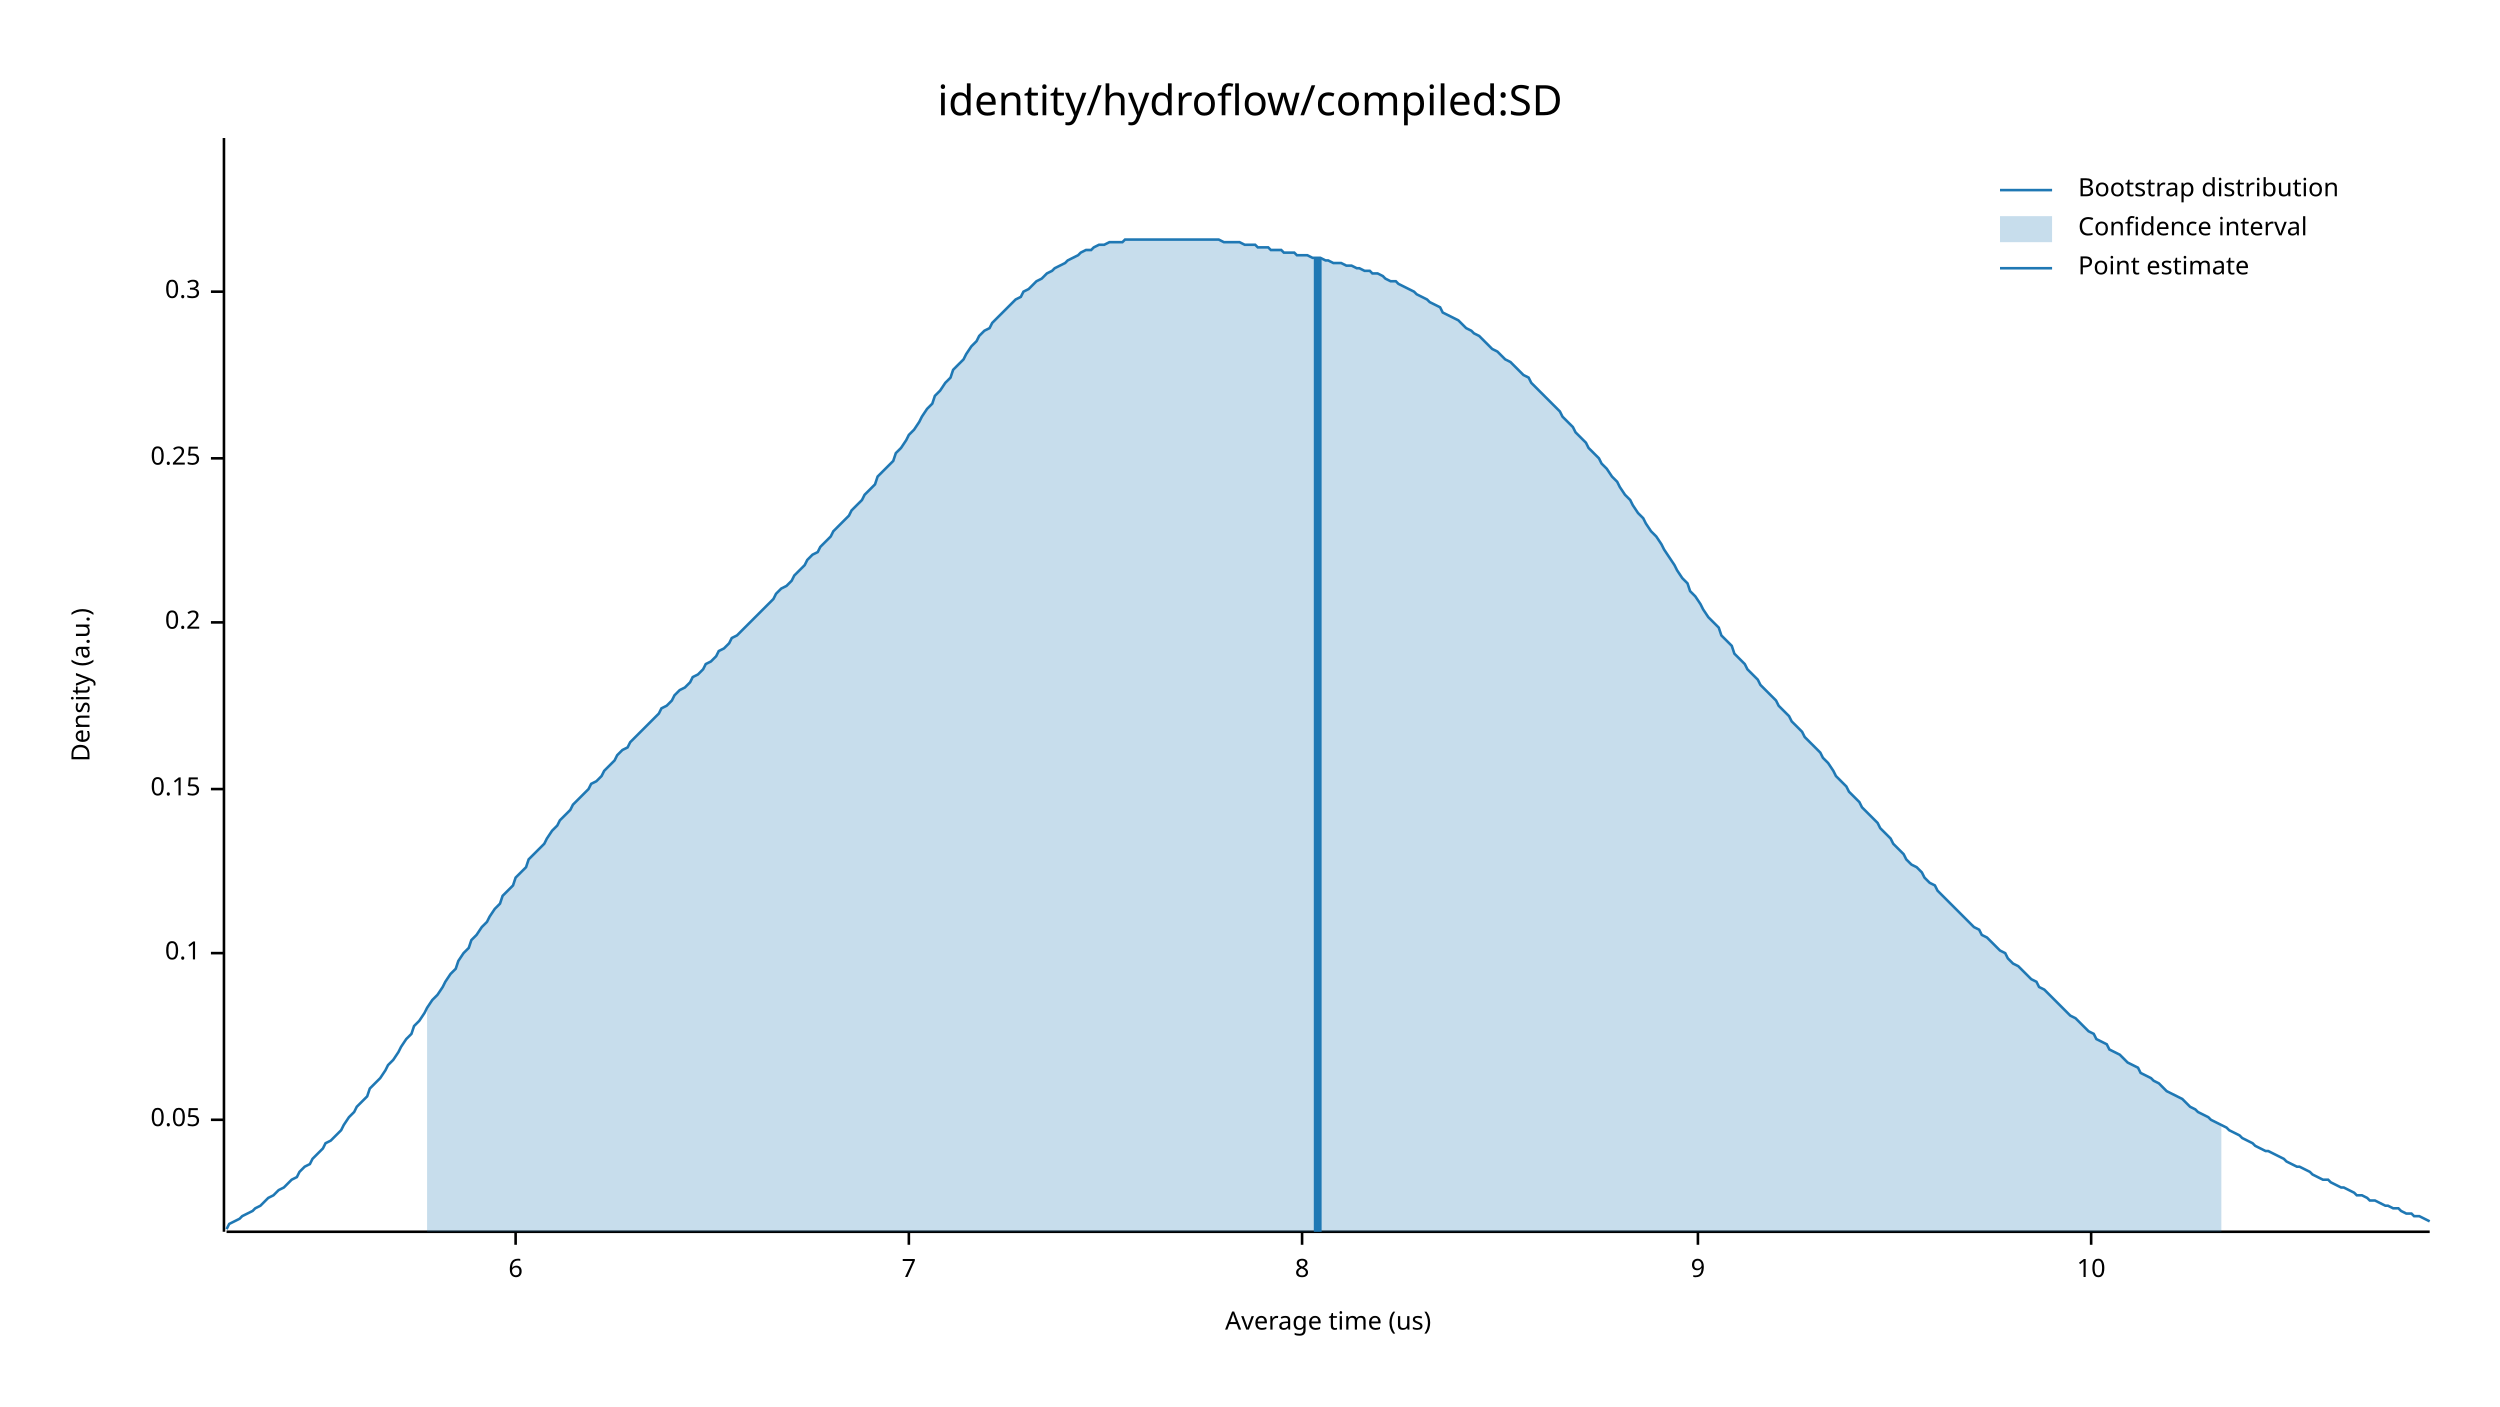
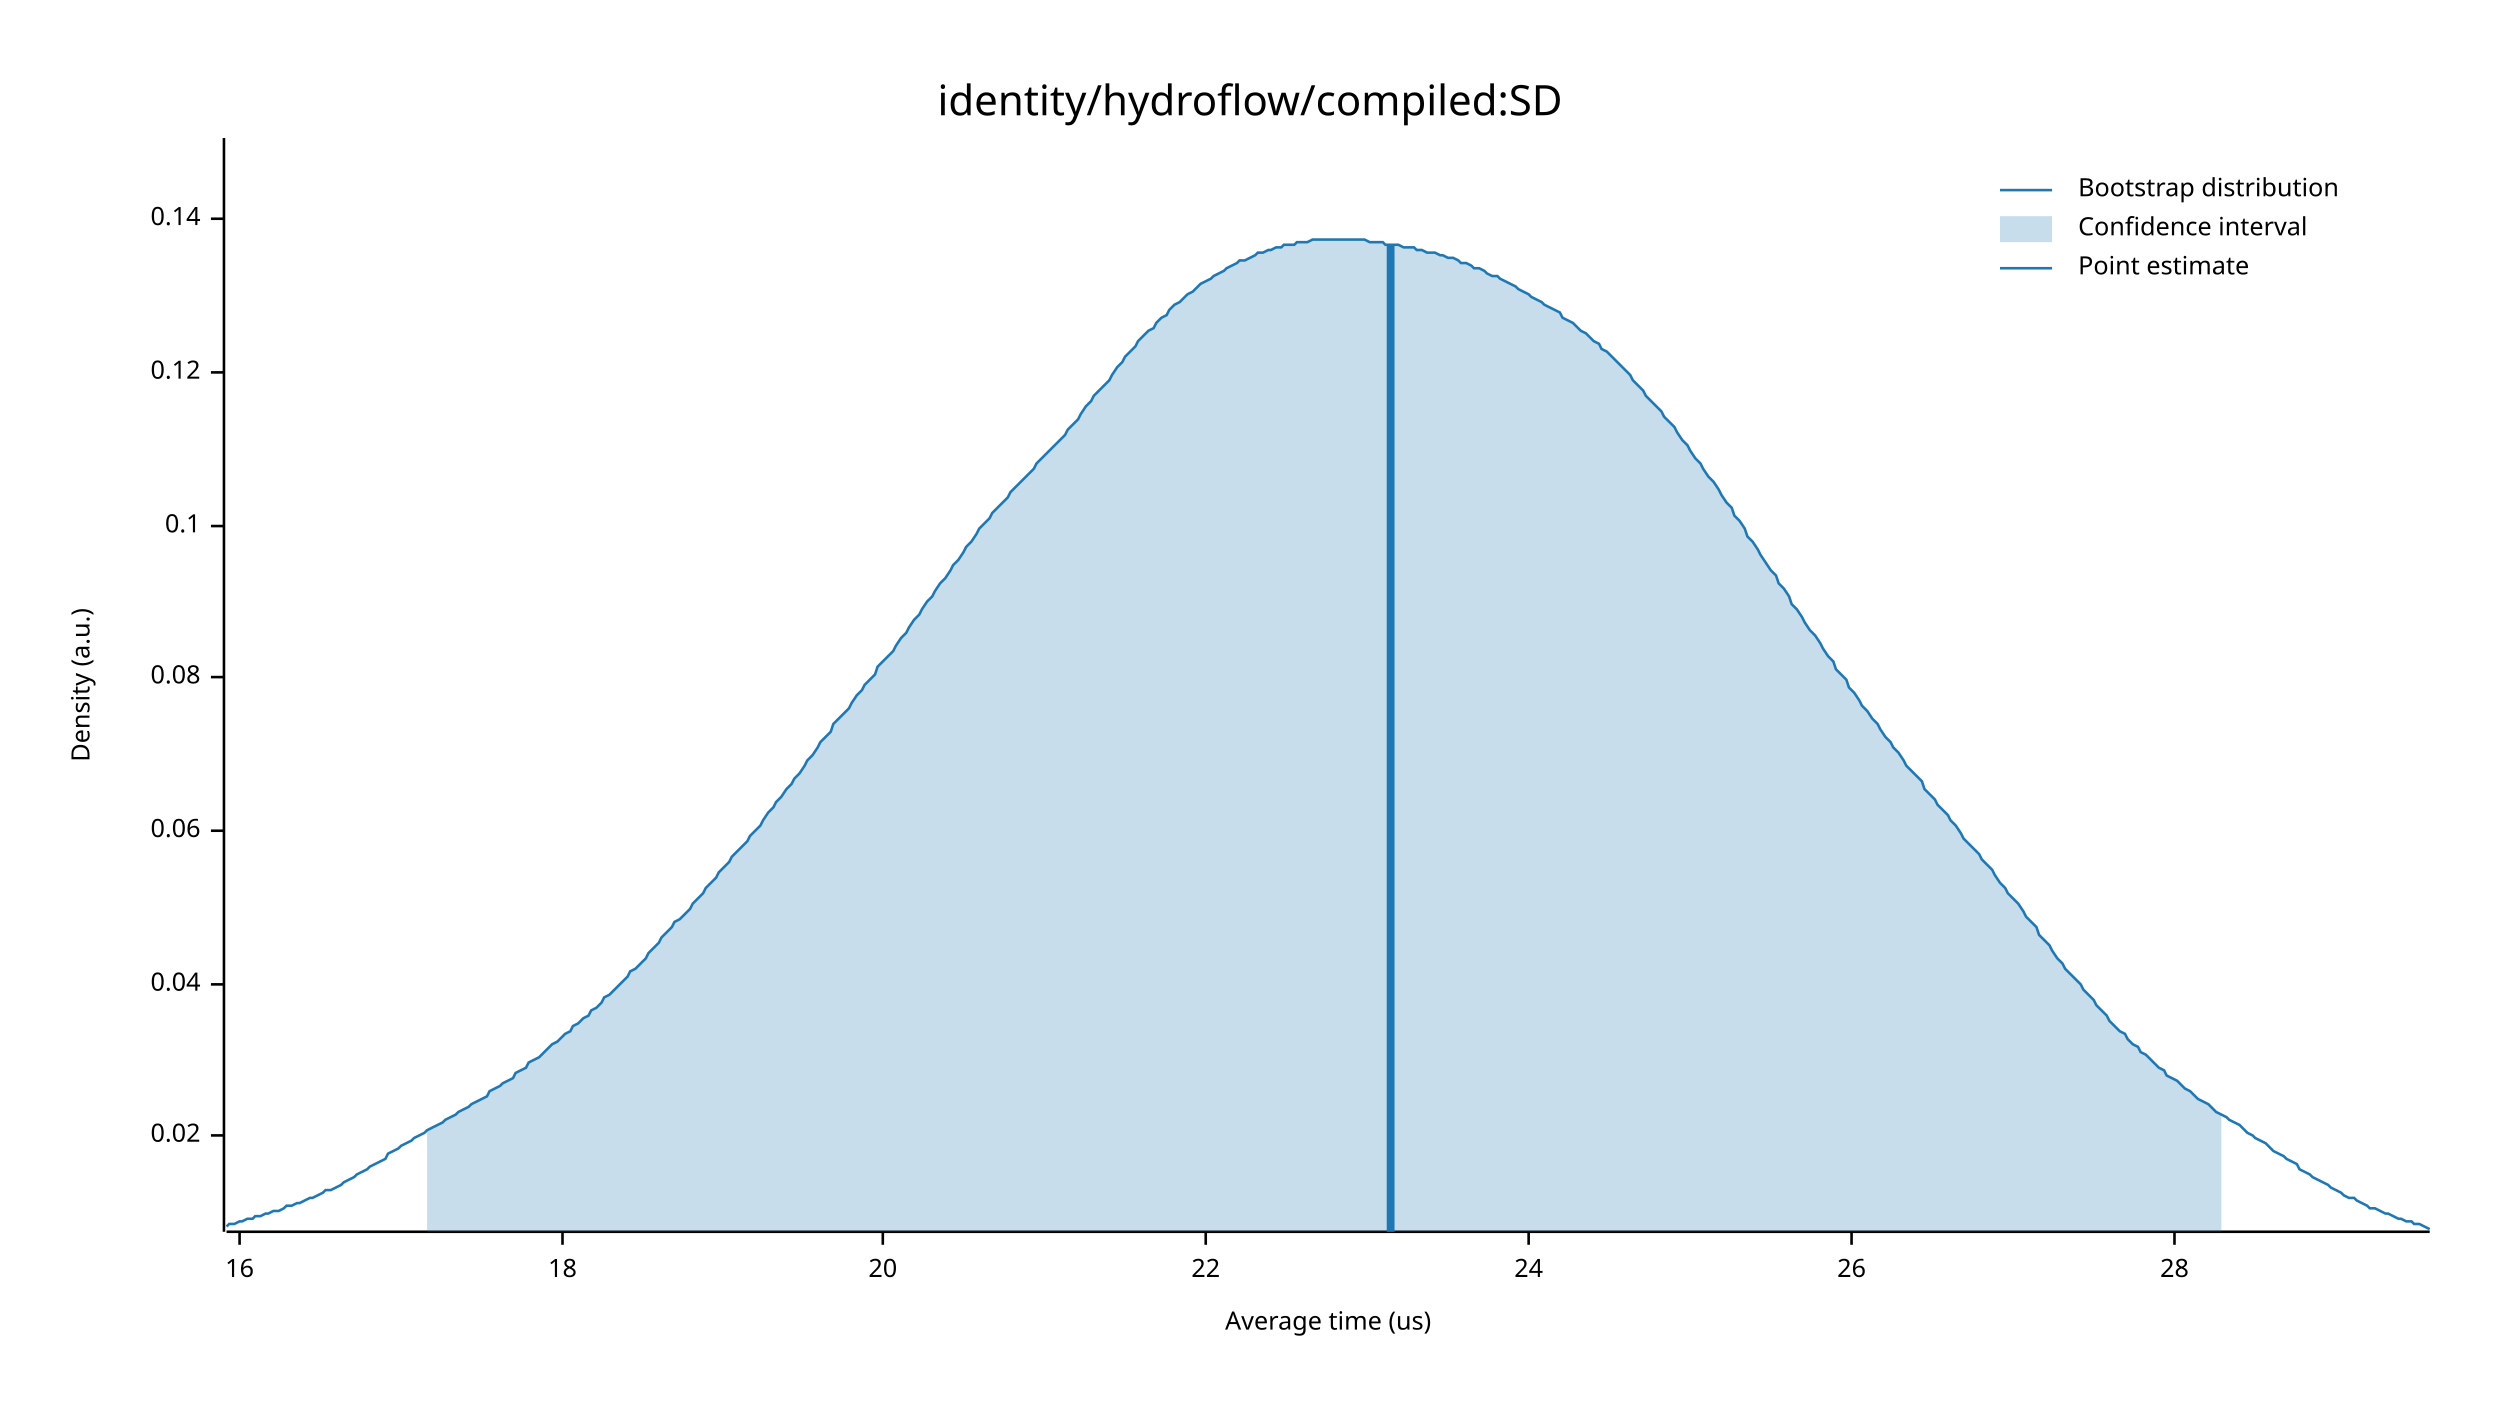
<svg xmlns="http://www.w3.org/2000/svg" width="960" height="540" viewBox="0 0 960 540">
  <text x="480" y="32" dy="0.76em" text-anchor="middle" font-family="sans-serif" font-size="16.129" opacity="1" fill="#000000">
identity/hydroflow/compiled:SD
</text>
  <text x="27" y="263" dy="0.76em" text-anchor="middle" font-family="sans-serif" font-size="9.677" opacity="1" fill="#000000" transform="rotate(270, 27, 263)">
Density (a.u.)
</text>
  <text x="510" y="513" dy="-0.5ex" text-anchor="middle" font-family="sans-serif" font-size="9.677" opacity="1" fill="#000000">
Average time (us)
</text>
  <polyline fill="none" opacity="1" stroke="#000000" stroke-width="1" points="86,53 86,473 " />
-   <text x="77" y="430" dy="0.5ex" text-anchor="end" font-family="sans-serif" font-size="9.677" opacity="1" fill="#000000">
- 0.05
+   <text x="77" y="436" dy="0.5ex" text-anchor="end" font-family="sans-serif" font-size="9.677" opacity="1" fill="#000000">
+ 0.02
</text>
-   <polyline fill="none" opacity="1" stroke="#000000" stroke-width="1" points="81,430 86,430 " />
-   <text x="77" y="366" dy="0.5ex" text-anchor="end" font-family="sans-serif" font-size="9.677" opacity="1" fill="#000000">
+   <polyline fill="none" opacity="1" stroke="#000000" stroke-width="1" points="81,436 86,436 " />
+   <text x="77" y="378" dy="0.5ex" text-anchor="end" font-family="sans-serif" font-size="9.677" opacity="1" fill="#000000">
+ 0.04
+ </text>
+   <polyline fill="none" opacity="1" stroke="#000000" stroke-width="1" points="81,378 86,378 " />
+   <text x="77" y="319" dy="0.5ex" text-anchor="end" font-family="sans-serif" font-size="9.677" opacity="1" fill="#000000">
+ 0.06
+ </text>
+   <polyline fill="none" opacity="1" stroke="#000000" stroke-width="1" points="81,319 86,319 " />
+   <text x="77" y="260" dy="0.5ex" text-anchor="end" font-family="sans-serif" font-size="9.677" opacity="1" fill="#000000">
+ 0.08
+ </text>
+   <polyline fill="none" opacity="1" stroke="#000000" stroke-width="1" points="81,260 86,260 " />
+   <text x="77" y="202" dy="0.5ex" text-anchor="end" font-family="sans-serif" font-size="9.677" opacity="1" fill="#000000">
0.1
</text>
-   <polyline fill="none" opacity="1" stroke="#000000" stroke-width="1" points="81,366 86,366 " />
-   <text x="77" y="303" dy="0.5ex" text-anchor="end" font-family="sans-serif" font-size="9.677" opacity="1" fill="#000000">
- 0.15
+   <polyline fill="none" opacity="1" stroke="#000000" stroke-width="1" points="81,202 86,202 " />
+   <text x="77" y="143" dy="0.5ex" text-anchor="end" font-family="sans-serif" font-size="9.677" opacity="1" fill="#000000">
+ 0.12
</text>
-   <polyline fill="none" opacity="1" stroke="#000000" stroke-width="1" points="81,303 86,303 " />
-   <text x="77" y="239" dy="0.5ex" text-anchor="end" font-family="sans-serif" font-size="9.677" opacity="1" fill="#000000">
- 0.2
+   <polyline fill="none" opacity="1" stroke="#000000" stroke-width="1" points="81,143 86,143 " />
+   <text x="77" y="84" dy="0.5ex" text-anchor="end" font-family="sans-serif" font-size="9.677" opacity="1" fill="#000000">
+ 0.14
</text>
-   <polyline fill="none" opacity="1" stroke="#000000" stroke-width="1" points="81,239 86,239 " />
-   <text x="77" y="176" dy="0.5ex" text-anchor="end" font-family="sans-serif" font-size="9.677" opacity="1" fill="#000000">
- 0.25
+   <polyline fill="none" opacity="1" stroke="#000000" stroke-width="1" points="81,84 86,84 " />
+   <polyline fill="none" opacity="1" stroke="#000000" stroke-width="1" points="87,473 933,473 " />
+   <text x="92" y="483" dy="0.76em" text-anchor="middle" font-family="sans-serif" font-size="9.677" opacity="1" fill="#000000">
+ 16
</text>
-   <polyline fill="none" opacity="1" stroke="#000000" stroke-width="1" points="81,176 86,176 " />
-   <text x="77" y="112" dy="0.5ex" text-anchor="end" font-family="sans-serif" font-size="9.677" opacity="1" fill="#000000">
- 0.3
+   <polyline fill="none" opacity="1" stroke="#000000" stroke-width="1" points="92,473 92,478 " />
+   <text x="216" y="483" dy="0.76em" text-anchor="middle" font-family="sans-serif" font-size="9.677" opacity="1" fill="#000000">
+ 18
</text>
-   <polyline fill="none" opacity="1" stroke="#000000" stroke-width="1" points="81,112 86,112 " />
-   <polyline fill="none" opacity="1" stroke="#000000" stroke-width="1" points="87,473 933,473 " />
-   <text x="198" y="483" dy="0.76em" text-anchor="middle" font-family="sans-serif" font-size="9.677" opacity="1" fill="#000000">
- 6
+   <polyline fill="none" opacity="1" stroke="#000000" stroke-width="1" points="216,473 216,478 " />
+   <text x="339" y="483" dy="0.76em" text-anchor="middle" font-family="sans-serif" font-size="9.677" opacity="1" fill="#000000">
+ 20
</text>
-   <polyline fill="none" opacity="1" stroke="#000000" stroke-width="1" points="198,473 198,478 " />
-   <text x="349" y="483" dy="0.76em" text-anchor="middle" font-family="sans-serif" font-size="9.677" opacity="1" fill="#000000">
- 7
+   <polyline fill="none" opacity="1" stroke="#000000" stroke-width="1" points="339,473 339,478 " />
+   <text x="463" y="483" dy="0.76em" text-anchor="middle" font-family="sans-serif" font-size="9.677" opacity="1" fill="#000000">
+ 22
</text>
-   <polyline fill="none" opacity="1" stroke="#000000" stroke-width="1" points="349,473 349,478 " />
-   <text x="500" y="483" dy="0.76em" text-anchor="middle" font-family="sans-serif" font-size="9.677" opacity="1" fill="#000000">
- 8
+   <polyline fill="none" opacity="1" stroke="#000000" stroke-width="1" points="463,473 463,478 " />
+   <text x="587" y="483" dy="0.76em" text-anchor="middle" font-family="sans-serif" font-size="9.677" opacity="1" fill="#000000">
+ 24
</text>
-   <polyline fill="none" opacity="1" stroke="#000000" stroke-width="1" points="500,473 500,478 " />
-   <text x="652" y="483" dy="0.76em" text-anchor="middle" font-family="sans-serif" font-size="9.677" opacity="1" fill="#000000">
- 9
+   <polyline fill="none" opacity="1" stroke="#000000" stroke-width="1" points="587,473 587,478 " />
+   <text x="711" y="483" dy="0.76em" text-anchor="middle" font-family="sans-serif" font-size="9.677" opacity="1" fill="#000000">
+ 26
</text>
-   <polyline fill="none" opacity="1" stroke="#000000" stroke-width="1" points="652,473 652,478 " />
-   <text x="803" y="483" dy="0.76em" text-anchor="middle" font-family="sans-serif" font-size="9.677" opacity="1" fill="#000000">
- 10
+   <polyline fill="none" opacity="1" stroke="#000000" stroke-width="1" points="711,473 711,478 " />
+   <text x="835" y="483" dy="0.76em" text-anchor="middle" font-family="sans-serif" font-size="9.677" opacity="1" fill="#000000">
+ 28
</text>
-   <polyline fill="none" opacity="1" stroke="#000000" stroke-width="1" points="803,473 803,478 " />
-   <polyline fill="none" opacity="1" stroke="#1F78B4" stroke-width="1" points="87,472 88,470 90,469 92,468 93,467 95,466 97,465 98,464 100,463 102,461 103,460 105,459 107,457 109,456 110,455 112,453 114,452 115,450 117,448 119,447 120,445 122,443 124,441 125,439 127,438 129,436 131,434 132,432 134,429 136,427 137,425 139,423 141,421 142,418 144,416 146,414 148,411 149,409 151,407 153,404 154,402 156,399 158,397 159,394 161,392 163,389 164,387 166,384 168,382 170,379 171,377 173,374 175,372 176,369 178,366 180,364 181,361 183,359 185,356 187,354 188,352 190,349 192,347 193,344 195,342 197,340 198,337 200,335 202,333 203,330 205,328 207,326 209,324 210,322 212,319 214,317 215,315 217,313 219,311 220,309 222,307 224,305 226,303 227,301 229,300 231,298 232,296 234,294 236,292 237,290 239,288 241,287 242,285 244,283 246,281 248,279 249,278 251,276 253,274 254,272 256,271 258,269 259,267 261,265 263,264 265,262 266,260 268,259 270,257 271,255 273,254 275,252 276,250 278,249 280,247 281,245 283,244 285,242 287,240 288,239 290,237 292,235 293,234 295,232 297,230 298,228 300,226 302,225 304,223 305,221 307,219 309,217 310,215 312,213 314,212 315,210 317,208 319,206 320,204 322,202 324,200 326,198 327,196 329,194 331,192 332,190 334,188 336,186 337,183 339,181 341,179 343,177 344,174 346,172 348,169 349,167 351,165 353,162 354,160 356,157 358,155 359,152 361,150 363,147 365,145 366,142 368,140 370,138 371,136 373,133 375,131 376,129 378,127 380,126 381,124 383,122 385,120 387,118 388,117 390,115 392,114 393,112 395,111 397,109 398,108 400,107 402,105 404,104 405,103 407,102 409,101 410,100 412,99 414,98 415,97 417,96 419,96 420,95 422,94 424,94 426,93 427,93 429,93 431,93 432,92 434,92 436,92 437,92 439,92 441,92 443,92 444,92 446,92 448,92 449,92 451,92 453,92 454,92 456,92 458,92 459,92 461,92 463,92 465,92 466,92 468,92 470,93 471,93 473,93 475,93 476,93 478,94 480,94 482,94 483,95 485,95 487,95 488,96 490,96 492,96 493,97 495,97 497,97 498,98 500,98 502,98 504,99 505,99 507,99 509,100 510,100 512,101 514,101 515,101 517,102 519,102 521,103 522,103 524,104 526,104 527,105 529,105 531,106 532,107 534,108 536,108 537,109 539,110 541,111 543,112 544,113 546,114 548,115 549,116 551,117 553,118 554,120 556,121 558,122 560,123 561,124 563,126 565,127 566,128 568,129 570,131 571,132 573,134 575,135 576,136 578,138 580,139 582,141 583,142 585,144 587,145 588,147 590,149 592,151 593,152 595,154 597,156 599,158 600,160 602,162 604,164 605,166 607,168 609,170 610,172 612,174 614,176 615,178 617,180 619,183 621,185 622,187 624,190 626,192 627,194 629,197 631,199 632,201 634,204 636,206 638,209 639,211 641,214 643,217 644,219 646,222 648,224 649,227 651,229 653,232 654,234 656,237 658,239 660,241 661,244 663,246 665,248 666,251 668,253 670,255 671,257 673,259 675,261 676,263 678,265 680,267 682,269 683,271 685,273 687,275 688,277 690,279 692,281 693,283 695,285 697,287 699,289 700,291 702,293 704,296 705,298 707,300 709,302 710,304 712,306 714,308 715,310 717,312 719,314 721,316 722,318 724,320 726,322 727,324 729,326 731,328 732,330 734,332 736,333 738,335 739,337 741,339 743,340 744,342 746,344 748,346 749,347 751,349 753,351 754,352 756,354 758,356 760,357 761,359 763,360 765,362 766,363 768,365 770,366 771,368 773,370 775,371 777,373 778,374 780,376 782,377 783,379 785,380 787,382 788,383 790,385 792,387 793,388 795,390 797,391 799,393 800,394 802,396 804,397 805,399 807,400 809,401 810,403 812,404 814,405 816,407 817,408 819,409 821,410 822,412 824,413 826,414 827,415 829,416 831,418 832,419 834,420 836,421 838,422 839,423 841,425 843,426 844,427 846,428 848,429 849,430 851,431 853,432 855,433 856,434 858,435 860,436 861,437 863,438 865,439 866,440 868,441 870,442 871,442 873,443 875,444 877,445 878,446 880,447 882,448 883,448 885,449 887,450 888,451 890,452 892,453 894,453 895,454 897,455 899,456 900,456 902,457 904,458 905,459 907,459 909,460 910,461 912,461 914,462 916,463 917,463 919,464 921,464 922,465 924,466 926,466 927,467 929,467 931,468 933,469 " />
-   <polygon opacity="0.25" fill="#1F78B4" points="164,387 166,384 168,382 170,379 171,377 173,374 175,372 176,369 178,366 180,364 181,361 183,359 185,356 187,354 188,352 190,349 192,347 193,344 195,342 197,340 198,337 200,335 202,333 203,330 205,328 207,326 209,324 210,322 212,319 214,317 215,315 217,313 219,311 220,309 222,307 224,305 226,303 227,301 229,300 231,298 232,296 234,294 236,292 237,290 239,288 241,287 242,285 244,283 246,281 248,279 249,278 251,276 253,274 254,272 256,271 258,269 259,267 261,265 263,264 265,262 266,260 268,259 270,257 271,255 273,254 275,252 276,250 278,249 280,247 281,245 283,244 285,242 287,240 288,239 290,237 292,235 293,234 295,232 297,230 298,228 300,226 302,225 304,223 305,221 307,219 309,217 310,215 312,213 314,212 315,210 317,208 319,206 320,204 322,202 324,200 326,198 327,196 329,194 331,192 332,190 334,188 336,186 337,183 339,181 341,179 343,177 344,174 346,172 348,169 349,167 351,165 353,162 354,160 356,157 358,155 359,152 361,150 363,147 365,145 366,142 368,140 370,138 371,136 373,133 375,131 376,129 378,127 380,126 381,124 383,122 385,120 387,118 388,117 390,115 392,114 393,112 395,111 397,109 398,108 400,107 402,105 404,104 405,103 407,102 409,101 410,100 412,99 414,98 415,97 417,96 419,96 420,95 422,94 424,94 426,93 427,93 429,93 431,93 432,92 434,92 436,92 437,92 439,92 441,92 443,92 444,92 446,92 448,92 449,92 451,92 453,92 454,92 456,92 458,92 459,92 461,92 463,92 465,92 466,92 468,92 470,93 471,93 473,93 475,93 476,93 478,94 480,94 482,94 483,95 485,95 487,95 488,96 490,96 492,96 493,97 495,97 497,97 498,98 500,98 502,98 504,99 505,99 507,99 509,100 510,100 512,101 514,101 515,101 517,102 519,102 521,103 522,103 524,104 526,104 527,105 529,105 531,106 532,107 534,108 536,108 537,109 539,110 541,111 543,112 544,113 546,114 548,115 549,116 551,117 553,118 554,120 556,121 558,122 560,123 561,124 563,126 565,127 566,128 568,129 570,131 571,132 573,134 575,135 576,136 578,138 580,139 582,141 583,142 585,144 587,145 588,147 590,149 592,151 593,152 595,154 597,156 599,158 600,160 602,162 604,164 605,166 607,168 609,170 610,172 612,174 614,176 615,178 617,180 619,183 621,185 622,187 624,190 626,192 627,194 629,197 631,199 632,201 634,204 636,206 638,209 639,211 641,214 643,217 644,219 646,222 648,224 649,227 651,229 653,232 654,234 656,237 658,239 660,241 661,244 663,246 665,248 666,251 668,253 670,255 671,257 673,259 675,261 676,263 678,265 680,267 682,269 683,271 685,273 687,275 688,277 690,279 692,281 693,283 695,285 697,287 699,289 700,291 702,293 704,296 705,298 707,300 709,302 710,304 712,306 714,308 715,310 717,312 719,314 721,316 722,318 724,320 726,322 727,324 729,326 731,328 732,330 734,332 736,333 738,335 739,337 741,339 743,340 744,342 746,344 748,346 749,347 751,349 753,351 754,352 756,354 758,356 760,357 761,359 763,360 765,362 766,363 768,365 770,366 771,368 773,370 775,371 777,373 778,374 780,376 782,377 783,379 785,380 787,382 788,383 790,385 792,387 793,388 795,390 797,391 799,393 800,394 802,396 804,397 805,399 807,400 809,401 810,403 812,404 814,405 816,407 817,408 819,409 821,410 822,412 824,413 826,414 827,415 829,416 831,418 832,419 834,420 836,421 838,422 839,423 841,425 843,426 844,427 846,428 848,429 849,430 851,431 853,432 853,473 164,473 " />
-   <polyline fill="none" opacity="1" stroke="#1F78B4" stroke-width="3" points="506,473 506,99 " />
+   <polyline fill="none" opacity="1" stroke="#000000" stroke-width="1" points="835,473 835,478 " />
+   <polyline fill="none" opacity="1" stroke="#1F78B4" stroke-width="1" points="87,471 88,470 90,470 92,469 93,469 95,468 97,468 98,467 100,467 102,466 103,466 105,465 107,465 109,464 110,463 112,463 114,462 115,462 117,461 119,460 120,460 122,459 124,458 125,457 127,457 129,456 131,455 132,454 134,453 136,452 137,451 139,450 141,449 142,448 144,447 146,446 148,445 149,443 151,442 153,441 154,440 156,439 158,438 159,437 161,436 163,435 164,434 166,433 168,432 170,431 171,430 173,429 175,428 176,427 178,426 180,425 181,424 183,423 185,422 187,421 188,419 190,418 192,417 193,416 195,415 197,414 198,412 200,411 202,410 203,408 205,407 207,406 209,404 210,403 212,401 214,400 215,399 217,397 219,396 220,394 222,393 224,391 226,390 227,388 229,387 231,385 232,383 234,382 236,380 237,379 239,377 241,375 242,373 244,372 246,370 248,368 249,366 251,364 253,362 254,360 256,358 258,356 259,354 261,353 263,351 265,349 266,347 268,345 270,343 271,341 273,339 275,337 276,335 278,333 280,331 281,329 283,327 285,325 287,323 288,321 290,319 292,317 293,315 295,312 297,310 298,308 300,306 302,303 304,301 305,299 307,297 309,294 310,292 312,290 314,287 315,285 317,283 319,281 320,278 322,276 324,274 326,272 327,270 329,267 331,265 332,263 334,261 336,259 337,256 339,254 341,252 343,250 344,248 346,245 348,243 349,241 351,238 353,236 354,234 356,231 358,229 359,227 361,224 363,222 365,219 366,217 368,215 370,212 371,210 373,208 375,205 376,203 378,201 380,199 381,197 383,195 385,193 387,191 388,189 390,187 392,185 393,184 395,182 397,180 398,178 400,176 402,174 404,172 405,171 407,169 409,167 410,165 412,163 414,161 415,159 417,156 419,154 420,152 422,150 424,148 426,146 427,144 429,141 431,139 432,137 434,135 436,133 437,131 439,129 441,127 443,126 444,124 446,122 448,121 449,119 451,117 453,116 454,115 456,113 458,112 459,111 461,109 463,108 465,107 466,106 468,105 470,104 471,103 473,102 475,101 476,100 478,100 480,99 482,98 483,97 485,97 487,96 488,96 490,95 492,95 493,94 495,94 497,94 498,93 500,93 502,93 504,92 505,92 507,92 509,92 510,92 512,92 514,92 515,92 517,92 519,92 521,92 522,92 524,92 526,93 527,93 529,93 531,93 532,94 534,94 536,94 537,94 539,95 541,95 543,95 544,96 546,96 548,97 549,97 551,97 553,98 554,98 556,99 558,99 560,100 561,101 563,101 565,102 566,103 568,103 570,104 571,105 573,106 575,106 576,107 578,108 580,109 582,110 583,111 585,112 587,113 588,114 590,115 592,116 593,117 595,118 597,119 599,120 600,122 602,123 604,124 605,125 607,127 609,128 610,129 612,131 614,132 615,134 617,135 619,137 621,139 622,140 624,142 626,144 627,146 629,148 631,150 632,152 634,154 636,156 638,158 639,160 641,162 643,164 644,166 646,169 648,171 649,173 651,176 653,178 654,180 656,183 658,185 660,188 661,190 663,193 665,195 666,198 668,200 670,203 671,206 673,208 675,211 676,213 678,216 680,219 682,221 683,224 685,226 687,229 688,232 690,234 692,237 693,239 695,242 697,244 699,247 700,249 702,252 704,254 705,257 707,259 709,261 710,264 712,266 714,269 715,271 717,273 719,276 721,278 722,280 724,283 726,285 727,287 729,289 731,292 732,294 734,296 736,298 738,300 739,303 741,305 743,307 744,309 746,311 748,313 749,315 751,317 753,320 754,322 756,324 758,326 760,328 761,330 763,332 765,334 766,336 768,339 770,341 771,343 773,345 775,347 777,350 778,352 780,354 782,356 783,359 785,361 787,363 788,365 790,368 792,370 793,372 795,374 797,376 799,378 800,380 802,382 804,384 805,386 807,388 809,390 810,392 812,394 814,396 816,397 817,399 819,401 821,402 822,404 824,405 826,407 827,408 829,410 831,411 832,413 834,414 836,415 838,417 839,418 841,419 843,421 844,422 846,423 848,424 849,425 851,427 853,428 855,429 856,430 858,431 860,432 861,433 863,435 865,436 866,437 868,438 870,439 871,440 873,442 875,443 877,444 878,445 880,446 882,447 883,449 885,450 887,451 888,452 890,453 892,454 894,455 895,456 897,457 899,458 900,459 902,460 904,460 905,461 907,462 909,463 910,464 912,464 914,465 916,466 917,466 919,467 921,468 922,468 924,469 926,469 927,470 929,470 931,471 933,472 " />
+   <polygon opacity="0.25" fill="#1F78B4" points="164,434 166,433 168,432 170,431 171,430 173,429 175,428 176,427 178,426 180,425 181,424 183,423 185,422 187,421 188,419 190,418 192,417 193,416 195,415 197,414 198,412 200,411 202,410 203,408 205,407 207,406 209,404 210,403 212,401 214,400 215,399 217,397 219,396 220,394 222,393 224,391 226,390 227,388 229,387 231,385 232,383 234,382 236,380 237,379 239,377 241,375 242,373 244,372 246,370 248,368 249,366 251,364 253,362 254,360 256,358 258,356 259,354 261,353 263,351 265,349 266,347 268,345 270,343 271,341 273,339 275,337 276,335 278,333 280,331 281,329 283,327 285,325 287,323 288,321 290,319 292,317 293,315 295,312 297,310 298,308 300,306 302,303 304,301 305,299 307,297 309,294 310,292 312,290 314,287 315,285 317,283 319,281 320,278 322,276 324,274 326,272 327,270 329,267 331,265 332,263 334,261 336,259 337,256 339,254 341,252 343,250 344,248 346,245 348,243 349,241 351,238 353,236 354,234 356,231 358,229 359,227 361,224 363,222 365,219 366,217 368,215 370,212 371,210 373,208 375,205 376,203 378,201 380,199 381,197 383,195 385,193 387,191 388,189 390,187 392,185 393,184 395,182 397,180 398,178 400,176 402,174 404,172 405,171 407,169 409,167 410,165 412,163 414,161 415,159 417,156 419,154 420,152 422,150 424,148 426,146 427,144 429,141 431,139 432,137 434,135 436,133 437,131 439,129 441,127 443,126 444,124 446,122 448,121 449,119 451,117 453,116 454,115 456,113 458,112 459,111 461,109 463,108 465,107 466,106 468,105 470,104 471,103 473,102 475,101 476,100 478,100 480,99 482,98 483,97 485,97 487,96 488,96 490,95 492,95 493,94 495,94 497,94 498,93 500,93 502,93 504,92 505,92 507,92 509,92 510,92 512,92 514,92 515,92 517,92 519,92 521,92 522,92 524,92 526,93 527,93 529,93 531,93 532,94 534,94 536,94 537,94 539,95 541,95 543,95 544,96 546,96 548,97 549,97 551,97 553,98 554,98 556,99 558,99 560,100 561,101 563,101 565,102 566,103 568,103 570,104 571,105 573,106 575,106 576,107 578,108 580,109 582,110 583,111 585,112 587,113 588,114 590,115 592,116 593,117 595,118 597,119 599,120 600,122 602,123 604,124 605,125 607,127 609,128 610,129 612,131 614,132 615,134 617,135 619,137 621,139 622,140 624,142 626,144 627,146 629,148 631,150 632,152 634,154 636,156 638,158 639,160 641,162 643,164 644,166 646,169 648,171 649,173 651,176 653,178 654,180 656,183 658,185 660,188 661,190 663,193 665,195 666,198 668,200 670,203 671,206 673,208 675,211 676,213 678,216 680,219 682,221 683,224 685,226 687,229 688,232 690,234 692,237 693,239 695,242 697,244 699,247 700,249 702,252 704,254 705,257 707,259 709,261 710,264 712,266 714,269 715,271 717,273 719,276 721,278 722,280 724,283 726,285 727,287 729,289 731,292 732,294 734,296 736,298 738,300 739,303 741,305 743,307 744,309 746,311 748,313 749,315 751,317 753,320 754,322 756,324 758,326 760,328 761,330 763,332 765,334 766,336 768,339 770,341 771,343 773,345 775,347 777,350 778,352 780,354 782,356 783,359 785,361 787,363 788,365 790,368 792,370 793,372 795,374 797,376 799,378 800,380 802,382 804,384 805,386 807,388 809,390 810,392 812,394 814,396 816,397 817,399 819,401 821,402 822,404 824,405 826,407 827,408 829,410 831,411 832,413 834,414 836,415 838,417 839,418 841,419 843,421 844,422 846,423 848,424 849,425 851,427 853,428 853,473 164,473 " />
+   <polyline fill="none" opacity="1" stroke="#1F78B4" stroke-width="3" points="534,473 534,94 " />
  <text x="798" y="68" dy="0.76em" text-anchor="start" font-family="sans-serif" font-size="9.677" opacity="1" fill="#000000">
Bootstrap distribution
</text>
  <text x="798" y="83" dy="0.76em" text-anchor="start" font-family="sans-serif" font-size="9.677" opacity="1" fill="#000000">
Confidence interval
</text>
  <text x="798" y="98" dy="0.76em" text-anchor="start" font-family="sans-serif" font-size="9.677" opacity="1" fill="#000000">
Point estimate
</text>
  <polyline fill="none" opacity="1" stroke="#1F78B4" stroke-width="1" points="768,73 788,73 " />
  <rect x="768" y="83" width="20" height="10" opacity="0.25" fill="#1F78B4" stroke="none" />
  <polyline fill="none" opacity="1" stroke="#1F78B4" stroke-width="1" points="768,103 788,103 " />
</svg>
